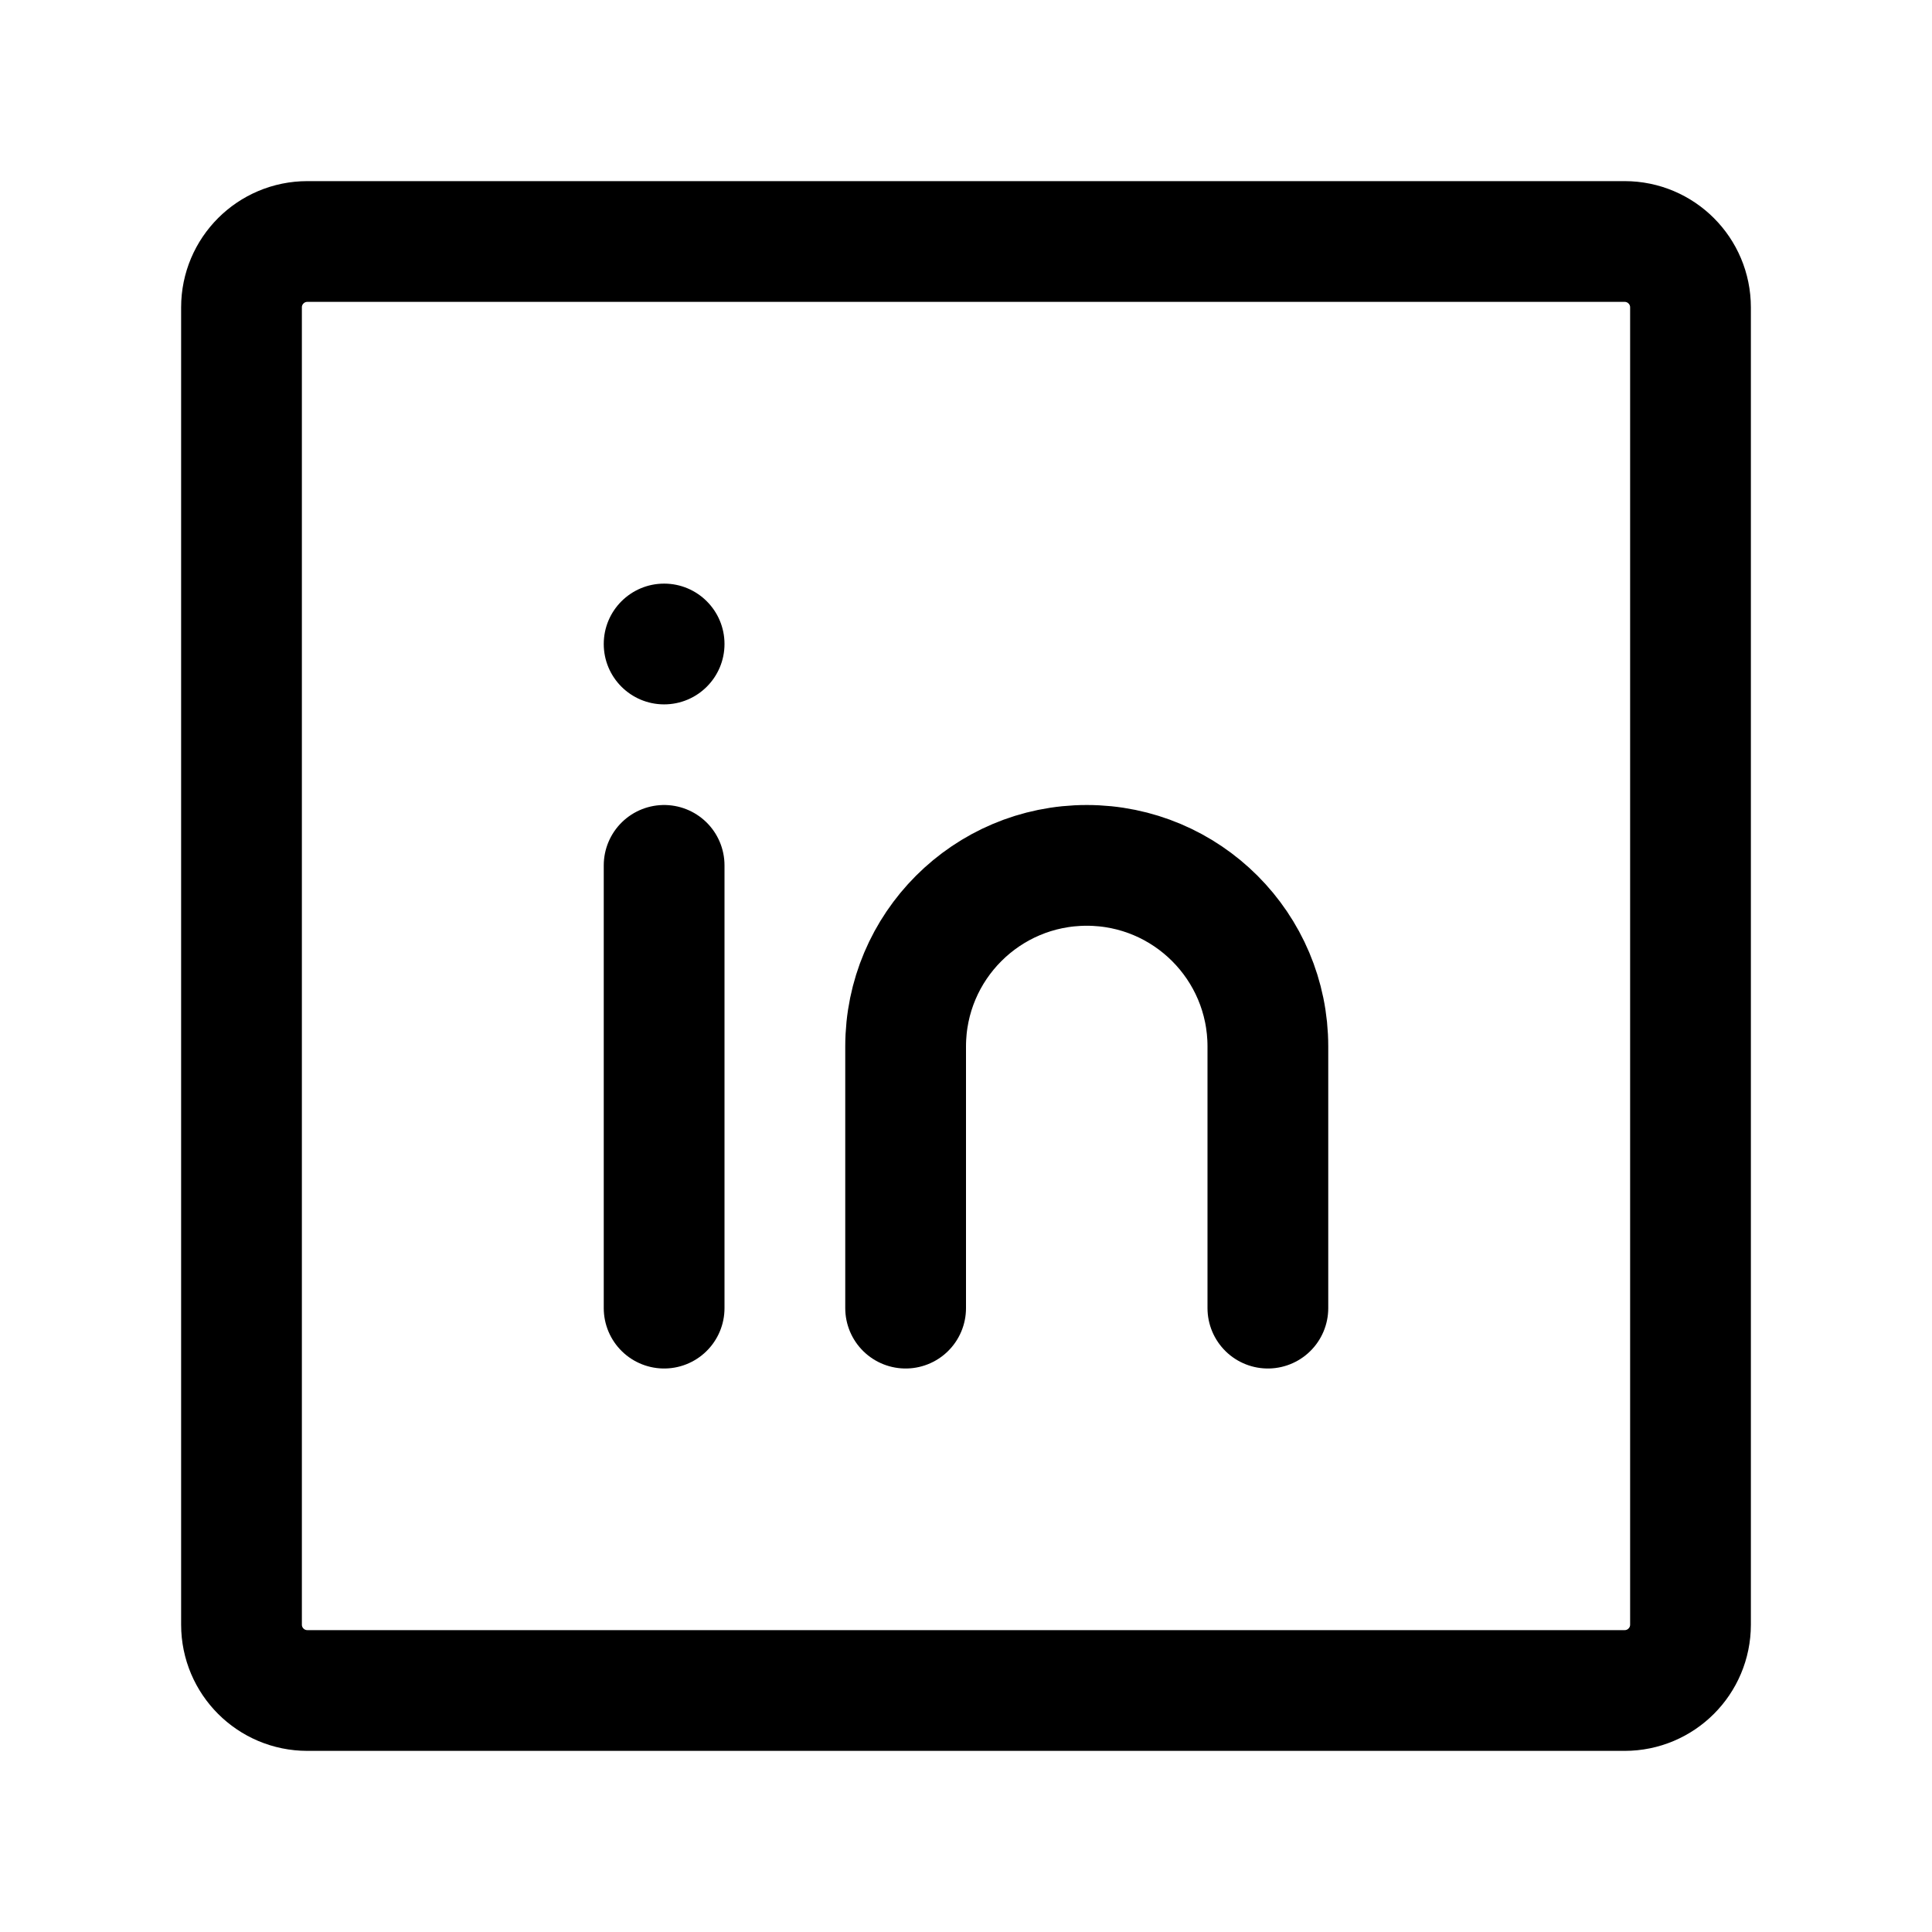
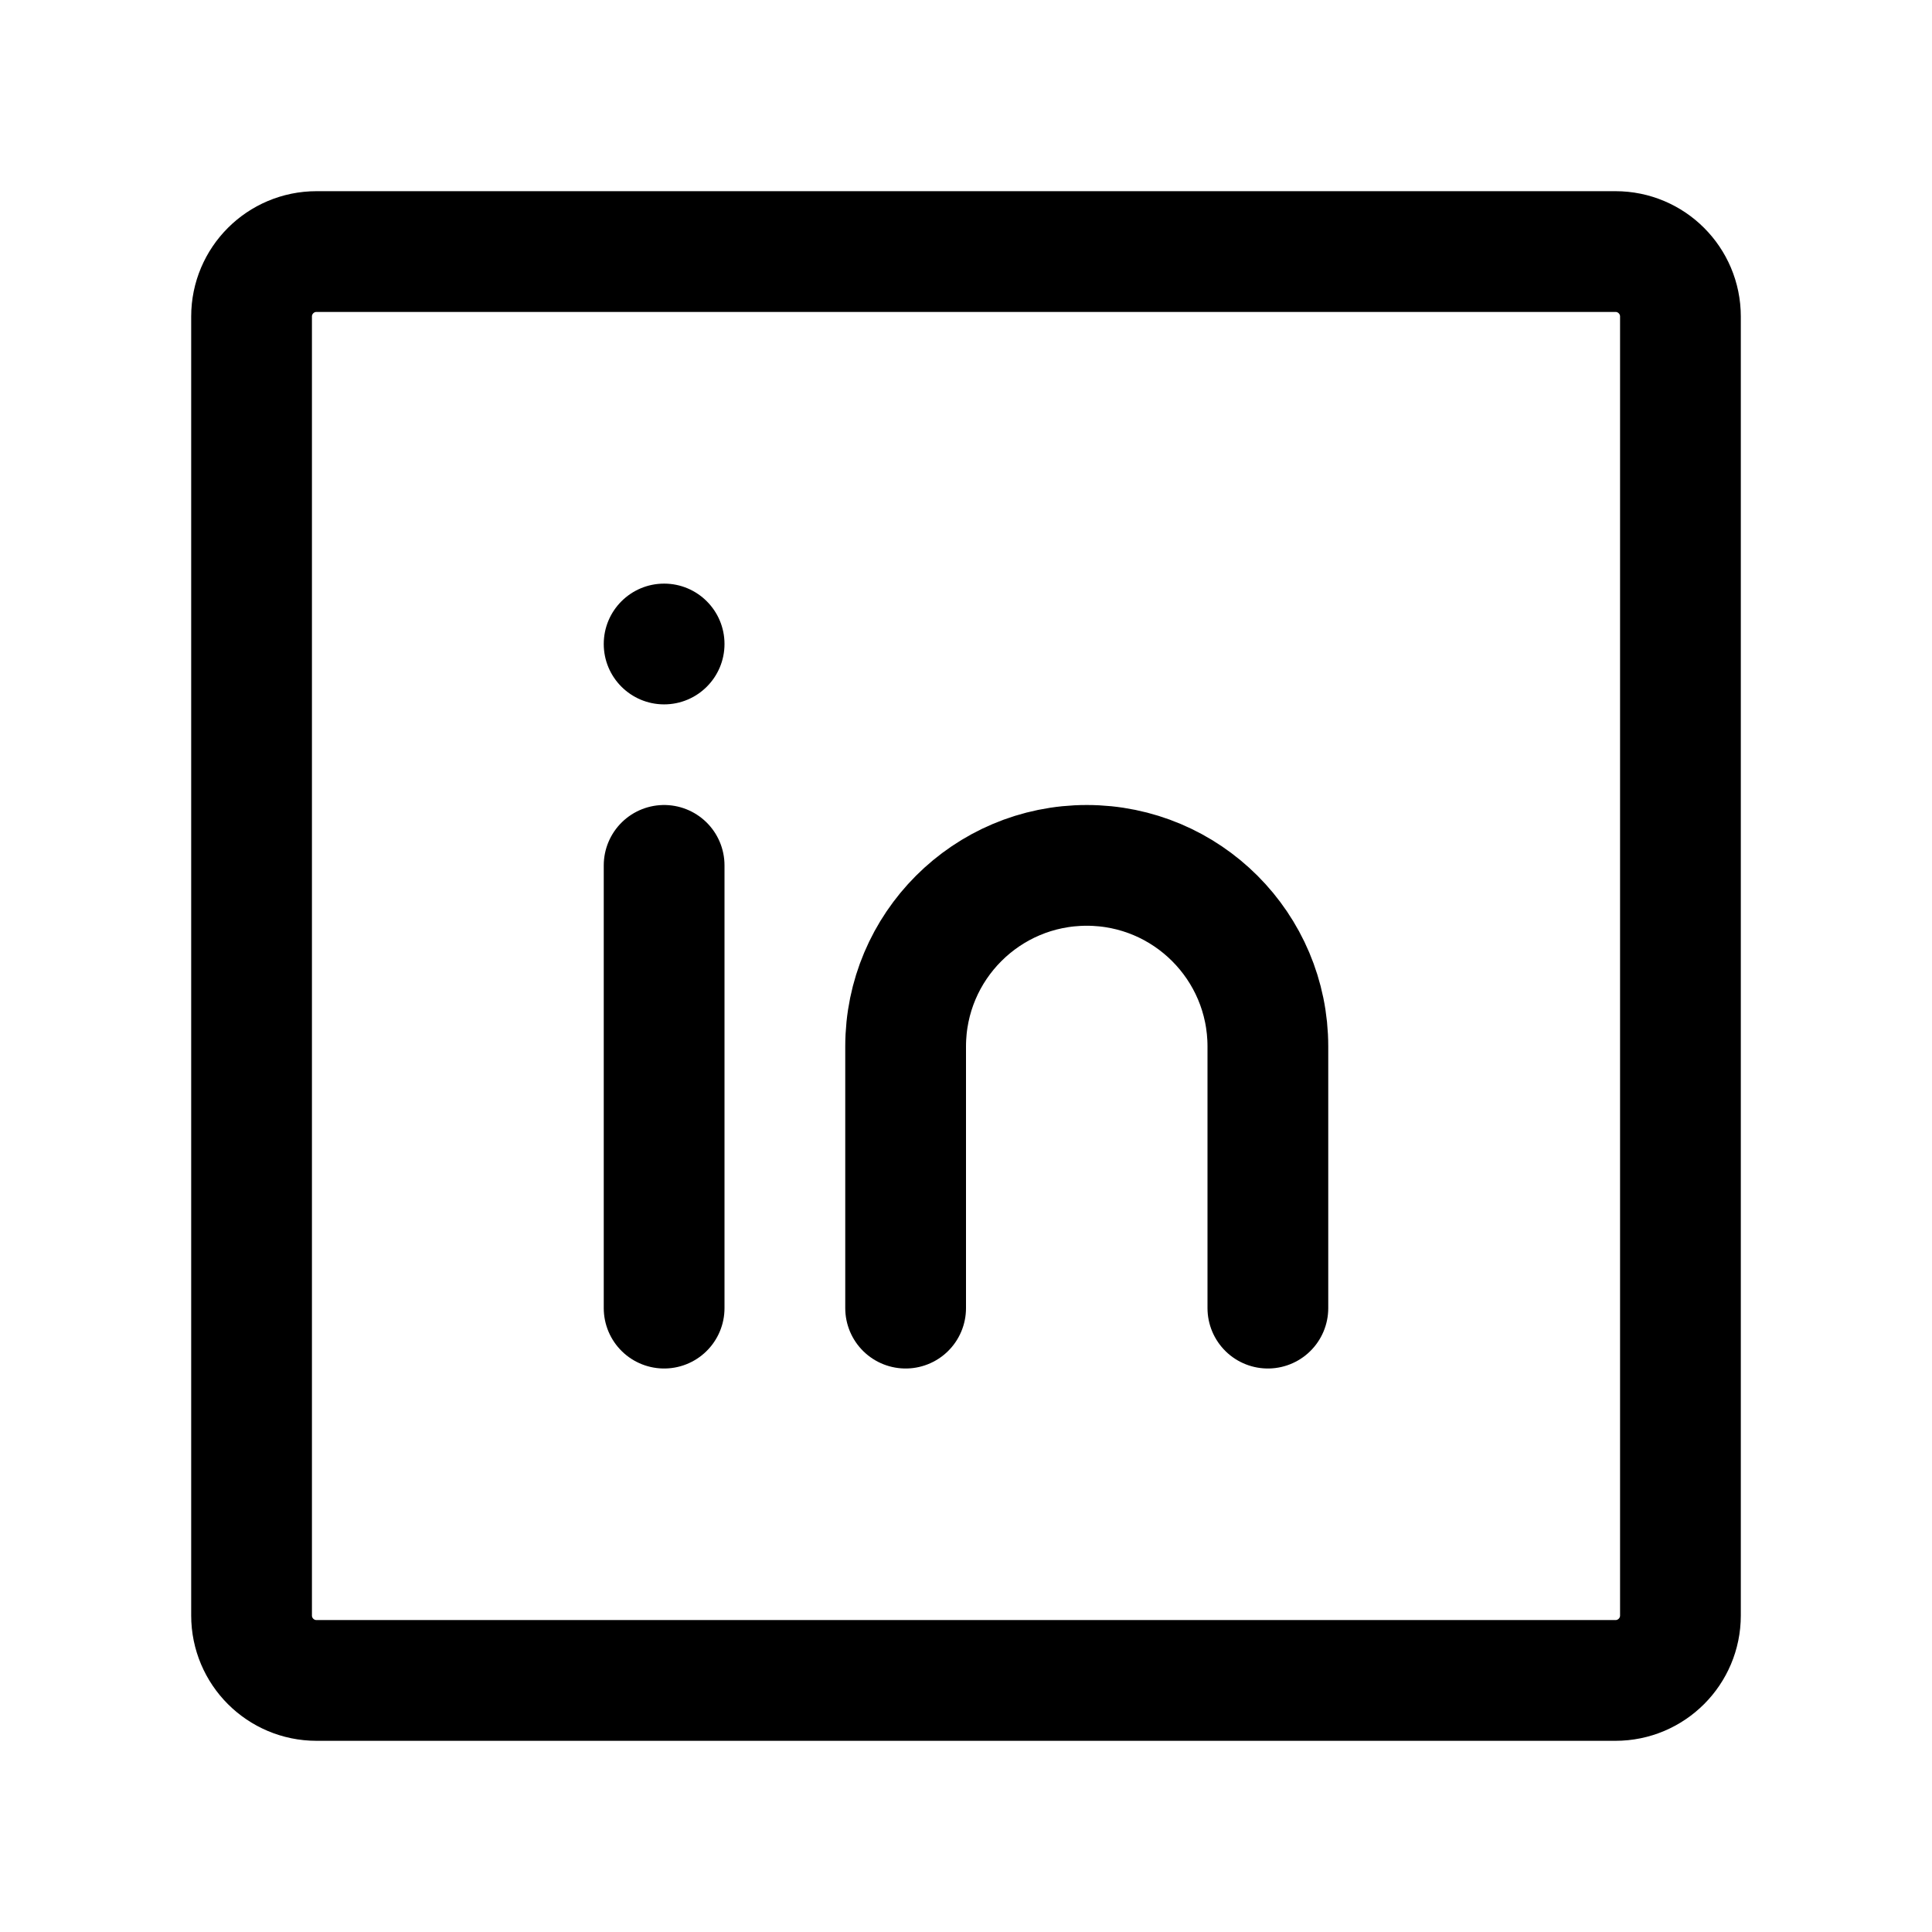
<svg xmlns="http://www.w3.org/2000/svg" width="192" height="192" viewBox="0 0 192 192" fill="none">
-   <path d="M161.455 24H30.545A6.545 6.545 0 0 0 24 30.546v130.909A6.545 6.545 0 0 0 30.546 168h130.909a6.545 6.545 0 0 0 6.545-6.545V30.545A6.545 6.545 0 0 0 161.455 24Z" stroke="#000" stroke-width="12" />
+   <path d="M160.545 25H31.455A6.455 6.455 0 0 0 25 31.454v129.091A6.455 6.455 0 0 0 31.454 167h129.091a6.455 6.455 0 0 0 6.455-6.455V31.455A6.455 6.455 0 0 0 160.545 25Z" stroke="#000" stroke-width="12" />
  <path d="M66 70a6 6 0 1 0 0-12 6 6 0 0 0 0 12Z" fill="#000" />
  <path d="M66 86v44m60 0v-26c0-9.941-8.059-18-18-18s-18 8.059-18 18v26" stroke="#000" stroke-width="12" stroke-linecap="round" />
</svg>
